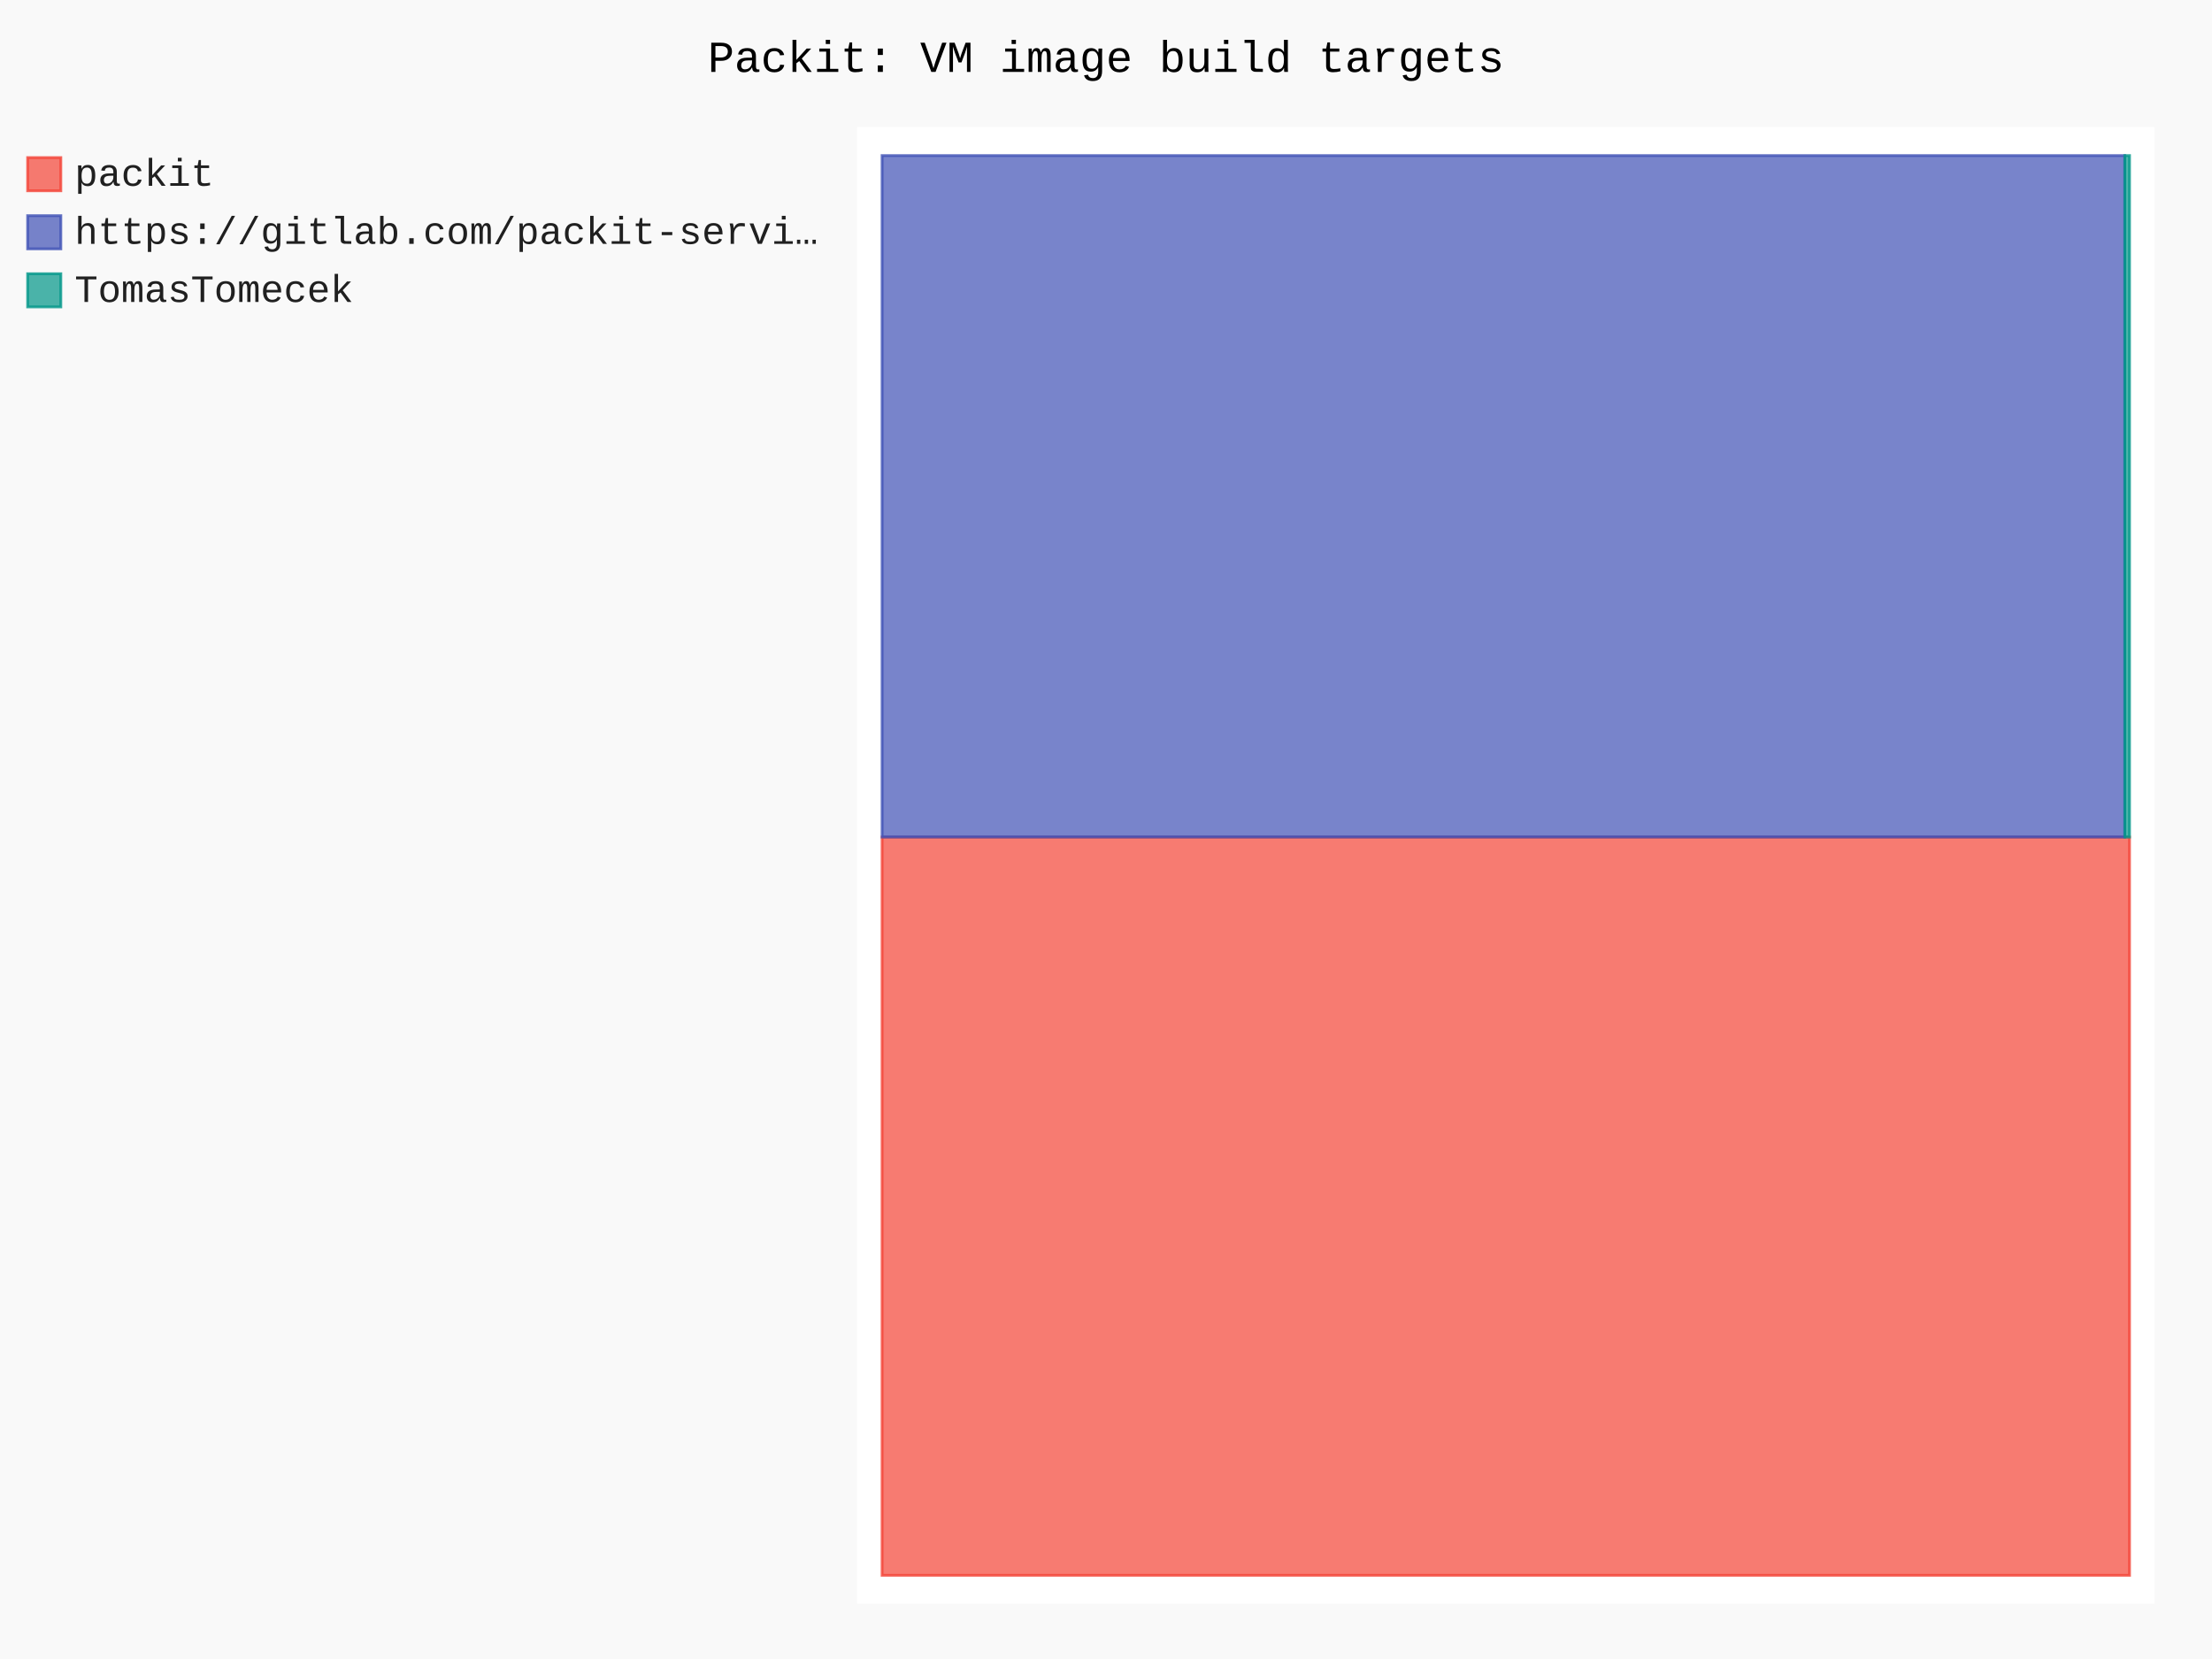
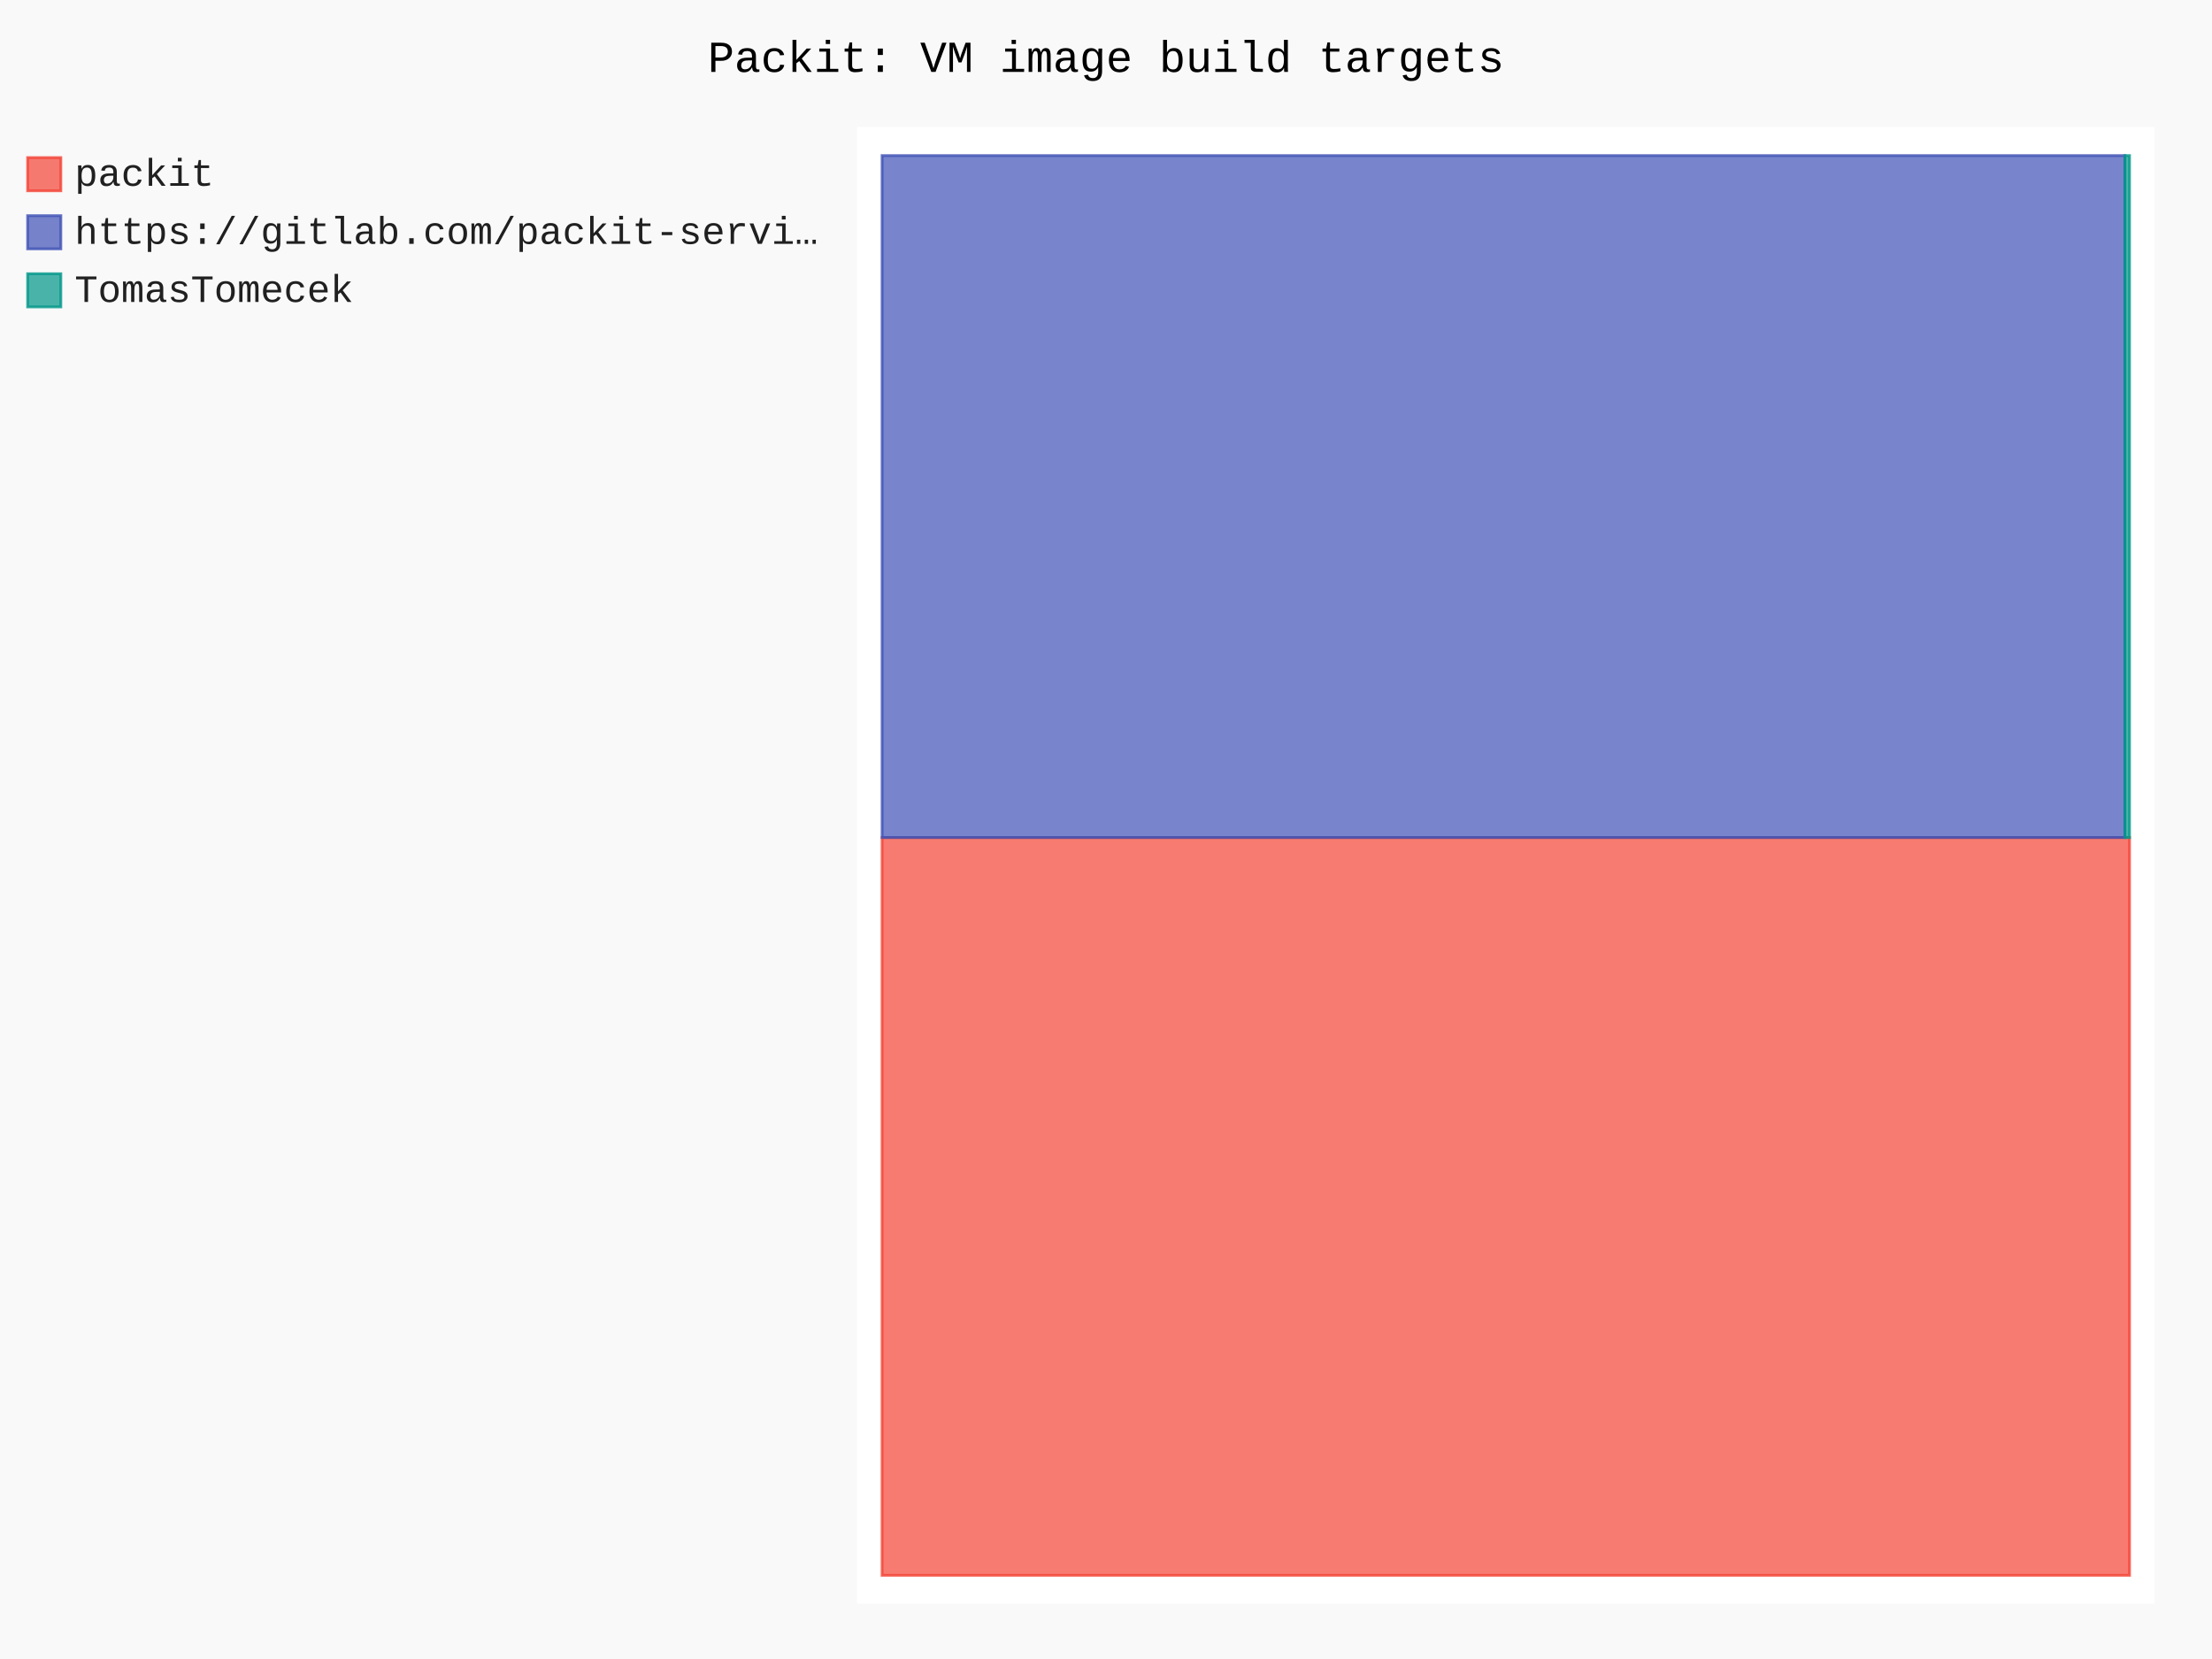
- <svg xmlns="http://www.w3.org/2000/svg" id="chart-13f1f6f9-073a-4cee-a0c5-f4f93744b2c6" class="pygal-chart" viewBox="0 0 800 600">
+ <svg xmlns="http://www.w3.org/2000/svg" id="chart-fc5ae9fc-1cda-4d78-8576-fcc4a00656ba" class="pygal-chart" viewBox="0 0 800 600">
  <defs>
-     <style type="text/css">#chart-13f1f6f9-073a-4cee-a0c5-f4f93744b2c6{-webkit-user-select:none;-webkit-font-smoothing:antialiased;font-family:Consolas,"Liberation Mono",Menlo,Courier,monospace}#chart-13f1f6f9-073a-4cee-a0c5-f4f93744b2c6 .title{font-family:Consolas,"Liberation Mono",Menlo,Courier,monospace;font-size:16px}#chart-13f1f6f9-073a-4cee-a0c5-f4f93744b2c6 .legends .legend text{font-family:Consolas,"Liberation Mono",Menlo,Courier,monospace;font-size:14px}#chart-13f1f6f9-073a-4cee-a0c5-f4f93744b2c6 .axis text{font-family:Consolas,"Liberation Mono",Menlo,Courier,monospace;font-size:10px}#chart-13f1f6f9-073a-4cee-a0c5-f4f93744b2c6 .axis text.major{font-family:Consolas,"Liberation Mono",Menlo,Courier,monospace;font-size:10px}#chart-13f1f6f9-073a-4cee-a0c5-f4f93744b2c6 .text-overlay text.value{font-family:Consolas,"Liberation Mono",Menlo,Courier,monospace;font-size:16px}#chart-13f1f6f9-073a-4cee-a0c5-f4f93744b2c6 .text-overlay text.label{font-family:Consolas,"Liberation Mono",Menlo,Courier,monospace;font-size:10px}#chart-13f1f6f9-073a-4cee-a0c5-f4f93744b2c6 .tooltip{font-family:Consolas,"Liberation Mono",Menlo,Courier,monospace;font-size:14px}#chart-13f1f6f9-073a-4cee-a0c5-f4f93744b2c6 text.no_data{font-family:Consolas,"Liberation Mono",Menlo,Courier,monospace;font-size:64px}
- #chart-13f1f6f9-073a-4cee-a0c5-f4f93744b2c6{background-color:rgba(249,249,249,1)}#chart-13f1f6f9-073a-4cee-a0c5-f4f93744b2c6 path,#chart-13f1f6f9-073a-4cee-a0c5-f4f93744b2c6 line,#chart-13f1f6f9-073a-4cee-a0c5-f4f93744b2c6 rect,#chart-13f1f6f9-073a-4cee-a0c5-f4f93744b2c6 circle{-webkit-transition:150ms;-moz-transition:150ms;transition:150ms}#chart-13f1f6f9-073a-4cee-a0c5-f4f93744b2c6 .graph &gt; .background{fill:rgba(249,249,249,1)}#chart-13f1f6f9-073a-4cee-a0c5-f4f93744b2c6 .plot &gt; .background{fill:rgba(255,255,255,1)}#chart-13f1f6f9-073a-4cee-a0c5-f4f93744b2c6 .graph{fill:rgba(0,0,0,.87)}#chart-13f1f6f9-073a-4cee-a0c5-f4f93744b2c6 text.no_data{fill:rgba(0,0,0,1)}#chart-13f1f6f9-073a-4cee-a0c5-f4f93744b2c6 .title{fill:rgba(0,0,0,1)}#chart-13f1f6f9-073a-4cee-a0c5-f4f93744b2c6 .legends .legend text{fill:rgba(0,0,0,.87)}#chart-13f1f6f9-073a-4cee-a0c5-f4f93744b2c6 .legends .legend:hover text{fill:rgba(0,0,0,1)}#chart-13f1f6f9-073a-4cee-a0c5-f4f93744b2c6 .axis .line{stroke:rgba(0,0,0,1)}#chart-13f1f6f9-073a-4cee-a0c5-f4f93744b2c6 .axis .guide.line{stroke:rgba(0,0,0,.54)}#chart-13f1f6f9-073a-4cee-a0c5-f4f93744b2c6 .axis .major.line{stroke:rgba(0,0,0,.87)}#chart-13f1f6f9-073a-4cee-a0c5-f4f93744b2c6 .axis text.major{fill:rgba(0,0,0,1)}#chart-13f1f6f9-073a-4cee-a0c5-f4f93744b2c6 .axis.y .guides:hover .guide.line,#chart-13f1f6f9-073a-4cee-a0c5-f4f93744b2c6 .line-graph .axis.x .guides:hover .guide.line,#chart-13f1f6f9-073a-4cee-a0c5-f4f93744b2c6 .stackedline-graph .axis.x .guides:hover .guide.line,#chart-13f1f6f9-073a-4cee-a0c5-f4f93744b2c6 .xy-graph .axis.x .guides:hover .guide.line{stroke:rgba(0,0,0,1)}#chart-13f1f6f9-073a-4cee-a0c5-f4f93744b2c6 .axis .guides:hover text{fill:rgba(0,0,0,1)}#chart-13f1f6f9-073a-4cee-a0c5-f4f93744b2c6 .reactive{fill-opacity:.7;stroke-opacity:.8;stroke-width:1}#chart-13f1f6f9-073a-4cee-a0c5-f4f93744b2c6 .ci{stroke:rgba(0,0,0,.87)}#chart-13f1f6f9-073a-4cee-a0c5-f4f93744b2c6 .reactive.active,#chart-13f1f6f9-073a-4cee-a0c5-f4f93744b2c6 .active .reactive{fill-opacity:.8;stroke-opacity:.9;stroke-width:4}#chart-13f1f6f9-073a-4cee-a0c5-f4f93744b2c6 .ci .reactive.active{stroke-width:1.5}#chart-13f1f6f9-073a-4cee-a0c5-f4f93744b2c6 .series text{fill:rgba(0,0,0,1)}#chart-13f1f6f9-073a-4cee-a0c5-f4f93744b2c6 .tooltip rect{fill:rgba(255,255,255,1);stroke:rgba(0,0,0,1);-webkit-transition:opacity 150ms;-moz-transition:opacity 150ms;transition:opacity 150ms}#chart-13f1f6f9-073a-4cee-a0c5-f4f93744b2c6 .tooltip .label{fill:rgba(0,0,0,.87)}#chart-13f1f6f9-073a-4cee-a0c5-f4f93744b2c6 .tooltip .label{fill:rgba(0,0,0,.87)}#chart-13f1f6f9-073a-4cee-a0c5-f4f93744b2c6 .tooltip .legend{font-size:.8em;fill:rgba(0,0,0,.54)}#chart-13f1f6f9-073a-4cee-a0c5-f4f93744b2c6 .tooltip .x_label{font-size:.6em;fill:rgba(0,0,0,1)}#chart-13f1f6f9-073a-4cee-a0c5-f4f93744b2c6 .tooltip .xlink{font-size:.5em;text-decoration:underline}#chart-13f1f6f9-073a-4cee-a0c5-f4f93744b2c6 .tooltip .value{font-size:1.5em}#chart-13f1f6f9-073a-4cee-a0c5-f4f93744b2c6 .bound{font-size:.5em}#chart-13f1f6f9-073a-4cee-a0c5-f4f93744b2c6 .max-value{font-size:.75em;fill:rgba(0,0,0,.54)}#chart-13f1f6f9-073a-4cee-a0c5-f4f93744b2c6 .map-element{fill:rgba(255,255,255,1);stroke:rgba(0,0,0,.54) !important}#chart-13f1f6f9-073a-4cee-a0c5-f4f93744b2c6 .map-element .reactive{fill-opacity:inherit;stroke-opacity:inherit}#chart-13f1f6f9-073a-4cee-a0c5-f4f93744b2c6 .color-0,#chart-13f1f6f9-073a-4cee-a0c5-f4f93744b2c6 .color-0 a:visited{stroke:#F44336;fill:#F44336}#chart-13f1f6f9-073a-4cee-a0c5-f4f93744b2c6 .color-1,#chart-13f1f6f9-073a-4cee-a0c5-f4f93744b2c6 .color-1 a:visited{stroke:#3F51B5;fill:#3F51B5}#chart-13f1f6f9-073a-4cee-a0c5-f4f93744b2c6 .color-2,#chart-13f1f6f9-073a-4cee-a0c5-f4f93744b2c6 .color-2 a:visited{stroke:#009688;fill:#009688}#chart-13f1f6f9-073a-4cee-a0c5-f4f93744b2c6 .text-overlay .color-0 text{fill:black}#chart-13f1f6f9-073a-4cee-a0c5-f4f93744b2c6 .text-overlay .color-1 text{fill:black}#chart-13f1f6f9-073a-4cee-a0c5-f4f93744b2c6 .text-overlay .color-2 text{fill:black}
- #chart-13f1f6f9-073a-4cee-a0c5-f4f93744b2c6 text.no_data{text-anchor:middle}#chart-13f1f6f9-073a-4cee-a0c5-f4f93744b2c6 .guide.line{fill:none}#chart-13f1f6f9-073a-4cee-a0c5-f4f93744b2c6 .centered{text-anchor:middle}#chart-13f1f6f9-073a-4cee-a0c5-f4f93744b2c6 .title{text-anchor:middle}#chart-13f1f6f9-073a-4cee-a0c5-f4f93744b2c6 .legends .legend text{fill-opacity:1}#chart-13f1f6f9-073a-4cee-a0c5-f4f93744b2c6 .axis.x text{text-anchor:middle}#chart-13f1f6f9-073a-4cee-a0c5-f4f93744b2c6 .axis.x:not(.web) text[transform]{text-anchor:start}#chart-13f1f6f9-073a-4cee-a0c5-f4f93744b2c6 .axis.x:not(.web) text[transform].backwards{text-anchor:end}#chart-13f1f6f9-073a-4cee-a0c5-f4f93744b2c6 .axis.y text{text-anchor:end}#chart-13f1f6f9-073a-4cee-a0c5-f4f93744b2c6 .axis.y text[transform].backwards{text-anchor:start}#chart-13f1f6f9-073a-4cee-a0c5-f4f93744b2c6 .axis.y2 text{text-anchor:start}#chart-13f1f6f9-073a-4cee-a0c5-f4f93744b2c6 .axis.y2 text[transform].backwards{text-anchor:end}#chart-13f1f6f9-073a-4cee-a0c5-f4f93744b2c6 .axis .guide.line{stroke-dasharray:4,4;stroke:black}#chart-13f1f6f9-073a-4cee-a0c5-f4f93744b2c6 .axis .major.guide.line{stroke-dasharray:6,6;stroke:black}#chart-13f1f6f9-073a-4cee-a0c5-f4f93744b2c6 .horizontal .axis.y .guide.line,#chart-13f1f6f9-073a-4cee-a0c5-f4f93744b2c6 .horizontal .axis.y2 .guide.line,#chart-13f1f6f9-073a-4cee-a0c5-f4f93744b2c6 .vertical .axis.x .guide.line{opacity:0}#chart-13f1f6f9-073a-4cee-a0c5-f4f93744b2c6 .horizontal .axis.always_show .guide.line,#chart-13f1f6f9-073a-4cee-a0c5-f4f93744b2c6 .vertical .axis.always_show .guide.line{opacity:1 !important}#chart-13f1f6f9-073a-4cee-a0c5-f4f93744b2c6 .axis.y .guides:hover .guide.line,#chart-13f1f6f9-073a-4cee-a0c5-f4f93744b2c6 .axis.y2 .guides:hover .guide.line,#chart-13f1f6f9-073a-4cee-a0c5-f4f93744b2c6 .axis.x .guides:hover .guide.line{opacity:1}#chart-13f1f6f9-073a-4cee-a0c5-f4f93744b2c6 .axis .guides:hover text{opacity:1}#chart-13f1f6f9-073a-4cee-a0c5-f4f93744b2c6 .nofill{fill:none}#chart-13f1f6f9-073a-4cee-a0c5-f4f93744b2c6 .subtle-fill{fill-opacity:.2}#chart-13f1f6f9-073a-4cee-a0c5-f4f93744b2c6 .dot{stroke-width:1px;fill-opacity:1;stroke-opacity:1}#chart-13f1f6f9-073a-4cee-a0c5-f4f93744b2c6 .dot.active{stroke-width:5px}#chart-13f1f6f9-073a-4cee-a0c5-f4f93744b2c6 .dot.negative{fill:transparent}#chart-13f1f6f9-073a-4cee-a0c5-f4f93744b2c6 text,#chart-13f1f6f9-073a-4cee-a0c5-f4f93744b2c6 tspan{stroke:none !important}#chart-13f1f6f9-073a-4cee-a0c5-f4f93744b2c6 .series text.active{opacity:1}#chart-13f1f6f9-073a-4cee-a0c5-f4f93744b2c6 .tooltip rect{fill-opacity:.95;stroke-width:.5}#chart-13f1f6f9-073a-4cee-a0c5-f4f93744b2c6 .tooltip text{fill-opacity:1}#chart-13f1f6f9-073a-4cee-a0c5-f4f93744b2c6 .showable{visibility:hidden}#chart-13f1f6f9-073a-4cee-a0c5-f4f93744b2c6 .showable.shown{visibility:visible}#chart-13f1f6f9-073a-4cee-a0c5-f4f93744b2c6 .gauge-background{fill:rgba(229,229,229,1);stroke:none}#chart-13f1f6f9-073a-4cee-a0c5-f4f93744b2c6 .bg-lines{stroke:rgba(249,249,249,1);stroke-width:2px}</style>
+     <style type="text/css">#chart-fc5ae9fc-1cda-4d78-8576-fcc4a00656ba{-webkit-user-select:none;-webkit-font-smoothing:antialiased;font-family:Consolas,"Liberation Mono",Menlo,Courier,monospace}#chart-fc5ae9fc-1cda-4d78-8576-fcc4a00656ba .title{font-family:Consolas,"Liberation Mono",Menlo,Courier,monospace;font-size:16px}#chart-fc5ae9fc-1cda-4d78-8576-fcc4a00656ba .legends .legend text{font-family:Consolas,"Liberation Mono",Menlo,Courier,monospace;font-size:14px}#chart-fc5ae9fc-1cda-4d78-8576-fcc4a00656ba .axis text{font-family:Consolas,"Liberation Mono",Menlo,Courier,monospace;font-size:10px}#chart-fc5ae9fc-1cda-4d78-8576-fcc4a00656ba .axis text.major{font-family:Consolas,"Liberation Mono",Menlo,Courier,monospace;font-size:10px}#chart-fc5ae9fc-1cda-4d78-8576-fcc4a00656ba .text-overlay text.value{font-family:Consolas,"Liberation Mono",Menlo,Courier,monospace;font-size:16px}#chart-fc5ae9fc-1cda-4d78-8576-fcc4a00656ba .text-overlay text.label{font-family:Consolas,"Liberation Mono",Menlo,Courier,monospace;font-size:10px}#chart-fc5ae9fc-1cda-4d78-8576-fcc4a00656ba .tooltip{font-family:Consolas,"Liberation Mono",Menlo,Courier,monospace;font-size:14px}#chart-fc5ae9fc-1cda-4d78-8576-fcc4a00656ba text.no_data{font-family:Consolas,"Liberation Mono",Menlo,Courier,monospace;font-size:64px}
+ #chart-fc5ae9fc-1cda-4d78-8576-fcc4a00656ba{background-color:rgba(249,249,249,1)}#chart-fc5ae9fc-1cda-4d78-8576-fcc4a00656ba path,#chart-fc5ae9fc-1cda-4d78-8576-fcc4a00656ba line,#chart-fc5ae9fc-1cda-4d78-8576-fcc4a00656ba rect,#chart-fc5ae9fc-1cda-4d78-8576-fcc4a00656ba circle{-webkit-transition:150ms;-moz-transition:150ms;transition:150ms}#chart-fc5ae9fc-1cda-4d78-8576-fcc4a00656ba .graph &gt; .background{fill:rgba(249,249,249,1)}#chart-fc5ae9fc-1cda-4d78-8576-fcc4a00656ba .plot &gt; .background{fill:rgba(255,255,255,1)}#chart-fc5ae9fc-1cda-4d78-8576-fcc4a00656ba .graph{fill:rgba(0,0,0,.87)}#chart-fc5ae9fc-1cda-4d78-8576-fcc4a00656ba text.no_data{fill:rgba(0,0,0,1)}#chart-fc5ae9fc-1cda-4d78-8576-fcc4a00656ba .title{fill:rgba(0,0,0,1)}#chart-fc5ae9fc-1cda-4d78-8576-fcc4a00656ba .legends .legend text{fill:rgba(0,0,0,.87)}#chart-fc5ae9fc-1cda-4d78-8576-fcc4a00656ba .legends .legend:hover text{fill:rgba(0,0,0,1)}#chart-fc5ae9fc-1cda-4d78-8576-fcc4a00656ba .axis .line{stroke:rgba(0,0,0,1)}#chart-fc5ae9fc-1cda-4d78-8576-fcc4a00656ba .axis .guide.line{stroke:rgba(0,0,0,.54)}#chart-fc5ae9fc-1cda-4d78-8576-fcc4a00656ba .axis .major.line{stroke:rgba(0,0,0,.87)}#chart-fc5ae9fc-1cda-4d78-8576-fcc4a00656ba .axis text.major{fill:rgba(0,0,0,1)}#chart-fc5ae9fc-1cda-4d78-8576-fcc4a00656ba .axis.y .guides:hover .guide.line,#chart-fc5ae9fc-1cda-4d78-8576-fcc4a00656ba .line-graph .axis.x .guides:hover .guide.line,#chart-fc5ae9fc-1cda-4d78-8576-fcc4a00656ba .stackedline-graph .axis.x .guides:hover .guide.line,#chart-fc5ae9fc-1cda-4d78-8576-fcc4a00656ba .xy-graph .axis.x .guides:hover .guide.line{stroke:rgba(0,0,0,1)}#chart-fc5ae9fc-1cda-4d78-8576-fcc4a00656ba .axis .guides:hover text{fill:rgba(0,0,0,1)}#chart-fc5ae9fc-1cda-4d78-8576-fcc4a00656ba .reactive{fill-opacity:.7;stroke-opacity:.8;stroke-width:1}#chart-fc5ae9fc-1cda-4d78-8576-fcc4a00656ba .ci{stroke:rgba(0,0,0,.87)}#chart-fc5ae9fc-1cda-4d78-8576-fcc4a00656ba .reactive.active,#chart-fc5ae9fc-1cda-4d78-8576-fcc4a00656ba .active .reactive{fill-opacity:.8;stroke-opacity:.9;stroke-width:4}#chart-fc5ae9fc-1cda-4d78-8576-fcc4a00656ba .ci .reactive.active{stroke-width:1.5}#chart-fc5ae9fc-1cda-4d78-8576-fcc4a00656ba .series text{fill:rgba(0,0,0,1)}#chart-fc5ae9fc-1cda-4d78-8576-fcc4a00656ba .tooltip rect{fill:rgba(255,255,255,1);stroke:rgba(0,0,0,1);-webkit-transition:opacity 150ms;-moz-transition:opacity 150ms;transition:opacity 150ms}#chart-fc5ae9fc-1cda-4d78-8576-fcc4a00656ba .tooltip .label{fill:rgba(0,0,0,.87)}#chart-fc5ae9fc-1cda-4d78-8576-fcc4a00656ba .tooltip .label{fill:rgba(0,0,0,.87)}#chart-fc5ae9fc-1cda-4d78-8576-fcc4a00656ba .tooltip .legend{font-size:.8em;fill:rgba(0,0,0,.54)}#chart-fc5ae9fc-1cda-4d78-8576-fcc4a00656ba .tooltip .x_label{font-size:.6em;fill:rgba(0,0,0,1)}#chart-fc5ae9fc-1cda-4d78-8576-fcc4a00656ba .tooltip .xlink{font-size:.5em;text-decoration:underline}#chart-fc5ae9fc-1cda-4d78-8576-fcc4a00656ba .tooltip .value{font-size:1.5em}#chart-fc5ae9fc-1cda-4d78-8576-fcc4a00656ba .bound{font-size:.5em}#chart-fc5ae9fc-1cda-4d78-8576-fcc4a00656ba .max-value{font-size:.75em;fill:rgba(0,0,0,.54)}#chart-fc5ae9fc-1cda-4d78-8576-fcc4a00656ba .map-element{fill:rgba(255,255,255,1);stroke:rgba(0,0,0,.54) !important}#chart-fc5ae9fc-1cda-4d78-8576-fcc4a00656ba .map-element .reactive{fill-opacity:inherit;stroke-opacity:inherit}#chart-fc5ae9fc-1cda-4d78-8576-fcc4a00656ba .color-0,#chart-fc5ae9fc-1cda-4d78-8576-fcc4a00656ba .color-0 a:visited{stroke:#F44336;fill:#F44336}#chart-fc5ae9fc-1cda-4d78-8576-fcc4a00656ba .color-1,#chart-fc5ae9fc-1cda-4d78-8576-fcc4a00656ba .color-1 a:visited{stroke:#3F51B5;fill:#3F51B5}#chart-fc5ae9fc-1cda-4d78-8576-fcc4a00656ba .color-2,#chart-fc5ae9fc-1cda-4d78-8576-fcc4a00656ba .color-2 a:visited{stroke:#009688;fill:#009688}#chart-fc5ae9fc-1cda-4d78-8576-fcc4a00656ba .text-overlay .color-0 text{fill:black}#chart-fc5ae9fc-1cda-4d78-8576-fcc4a00656ba .text-overlay .color-1 text{fill:black}#chart-fc5ae9fc-1cda-4d78-8576-fcc4a00656ba .text-overlay .color-2 text{fill:black}
+ #chart-fc5ae9fc-1cda-4d78-8576-fcc4a00656ba text.no_data{text-anchor:middle}#chart-fc5ae9fc-1cda-4d78-8576-fcc4a00656ba .guide.line{fill:none}#chart-fc5ae9fc-1cda-4d78-8576-fcc4a00656ba .centered{text-anchor:middle}#chart-fc5ae9fc-1cda-4d78-8576-fcc4a00656ba .title{text-anchor:middle}#chart-fc5ae9fc-1cda-4d78-8576-fcc4a00656ba .legends .legend text{fill-opacity:1}#chart-fc5ae9fc-1cda-4d78-8576-fcc4a00656ba .axis.x text{text-anchor:middle}#chart-fc5ae9fc-1cda-4d78-8576-fcc4a00656ba .axis.x:not(.web) text[transform]{text-anchor:start}#chart-fc5ae9fc-1cda-4d78-8576-fcc4a00656ba .axis.x:not(.web) text[transform].backwards{text-anchor:end}#chart-fc5ae9fc-1cda-4d78-8576-fcc4a00656ba .axis.y text{text-anchor:end}#chart-fc5ae9fc-1cda-4d78-8576-fcc4a00656ba .axis.y text[transform].backwards{text-anchor:start}#chart-fc5ae9fc-1cda-4d78-8576-fcc4a00656ba .axis.y2 text{text-anchor:start}#chart-fc5ae9fc-1cda-4d78-8576-fcc4a00656ba .axis.y2 text[transform].backwards{text-anchor:end}#chart-fc5ae9fc-1cda-4d78-8576-fcc4a00656ba .axis .guide.line{stroke-dasharray:4,4;stroke:black}#chart-fc5ae9fc-1cda-4d78-8576-fcc4a00656ba .axis .major.guide.line{stroke-dasharray:6,6;stroke:black}#chart-fc5ae9fc-1cda-4d78-8576-fcc4a00656ba .horizontal .axis.y .guide.line,#chart-fc5ae9fc-1cda-4d78-8576-fcc4a00656ba .horizontal .axis.y2 .guide.line,#chart-fc5ae9fc-1cda-4d78-8576-fcc4a00656ba .vertical .axis.x .guide.line{opacity:0}#chart-fc5ae9fc-1cda-4d78-8576-fcc4a00656ba .horizontal .axis.always_show .guide.line,#chart-fc5ae9fc-1cda-4d78-8576-fcc4a00656ba .vertical .axis.always_show .guide.line{opacity:1 !important}#chart-fc5ae9fc-1cda-4d78-8576-fcc4a00656ba .axis.y .guides:hover .guide.line,#chart-fc5ae9fc-1cda-4d78-8576-fcc4a00656ba .axis.y2 .guides:hover .guide.line,#chart-fc5ae9fc-1cda-4d78-8576-fcc4a00656ba .axis.x .guides:hover .guide.line{opacity:1}#chart-fc5ae9fc-1cda-4d78-8576-fcc4a00656ba .axis .guides:hover text{opacity:1}#chart-fc5ae9fc-1cda-4d78-8576-fcc4a00656ba .nofill{fill:none}#chart-fc5ae9fc-1cda-4d78-8576-fcc4a00656ba .subtle-fill{fill-opacity:.2}#chart-fc5ae9fc-1cda-4d78-8576-fcc4a00656ba .dot{stroke-width:1px;fill-opacity:1;stroke-opacity:1}#chart-fc5ae9fc-1cda-4d78-8576-fcc4a00656ba .dot.active{stroke-width:5px}#chart-fc5ae9fc-1cda-4d78-8576-fcc4a00656ba .dot.negative{fill:transparent}#chart-fc5ae9fc-1cda-4d78-8576-fcc4a00656ba text,#chart-fc5ae9fc-1cda-4d78-8576-fcc4a00656ba tspan{stroke:none !important}#chart-fc5ae9fc-1cda-4d78-8576-fcc4a00656ba .series text.active{opacity:1}#chart-fc5ae9fc-1cda-4d78-8576-fcc4a00656ba .tooltip rect{fill-opacity:.95;stroke-width:.5}#chart-fc5ae9fc-1cda-4d78-8576-fcc4a00656ba .tooltip text{fill-opacity:1}#chart-fc5ae9fc-1cda-4d78-8576-fcc4a00656ba .showable{visibility:hidden}#chart-fc5ae9fc-1cda-4d78-8576-fcc4a00656ba .showable.shown{visibility:visible}#chart-fc5ae9fc-1cda-4d78-8576-fcc4a00656ba .gauge-background{fill:rgba(229,229,229,1);stroke:none}#chart-fc5ae9fc-1cda-4d78-8576-fcc4a00656ba .bg-lines{stroke:rgba(249,249,249,1);stroke-width:2px}</style>
  </defs>
  <g class="graph treemap-graph vertical">
    <rect x="0" y="0" width="800" height="600" class="background" />
    <g transform="translate(310, 46)" class="plot">
      <rect x="0" y="0" width="469.2" height="534" class="background" />
      <g class="series serie-0 color-0">
        <g class="rects">
          <g class="rect">
-             <rect x="9.023" y="256.731" width="451.154" height="267" class="rect reactive tooltip-trigger" />
+             <rect x="9.023" y="256.914" width="451.154" height="266.817" class="rect reactive tooltip-trigger" />
          </g>
        </g>
      </g>
      <g class="series serie-1 color-1">
        <g class="rects">
          <g class="rect">
-             <rect x="9.023" y="10.269" width="449.445" height="246.462" class="rect reactive tooltip-trigger" />
+             <rect x="9.023" y="10.269" width="449.477" height="246.645" class="rect reactive tooltip-trigger" />
          </g>
        </g>
      </g>
      <g class="series serie-2 color-2">
        <g class="rects">
          <g class="rect">
-             <rect x="458.468" y="10.269" width="1.709" height="246.462" class="rect reactive tooltip-trigger" />
+             <rect x="458.5" y="10.269" width="1.677" height="246.645" class="rect reactive tooltip-trigger" />
          </g>
        </g>
      </g>
    </g>
    <g class="titles">
      <text x="400.0" y="26" class="title plot_title">Packit: VM image build targets</text>
    </g>
    <g transform="translate(310, 46)" class="plot overlay">
      <g class="series serie-0 color-0" />
      <g class="series serie-1 color-1" />
      <g class="series serie-2 color-2" />
    </g>
    <g transform="translate(310, 46)" class="plot text-overlay">
      <g class="series serie-0 color-0" />
      <g class="series serie-1 color-1" />
      <g class="series serie-2 color-2" />
    </g>
    <g transform="translate(310, 46)" class="plot tooltip-overlay">
      <g transform="translate(0 0)" style="opacity: 0" class="tooltip">
        <rect rx="0" ry="0" width="0" height="0" class="tooltip-box" />
        <g class="text" />
      </g>
    </g>
    <g transform="translate(10, 56)" class="legends">
      <g id="activate-serie-0" class="legend reactive activate-serie">
        <rect x="0.0" y="1.0" width="12" height="12" class="color-0 reactive" />
        <text x="17.0" y="11.2">packit</text>
      </g>
      <g id="activate-serie-1" class="legend reactive activate-serie">
        <rect x="0.0" y="22.0" width="12" height="12" class="color-1 reactive" />
        <text x="17.0" y="32.2">https://gitlab.com/packit-servi…</text>
      </g>
      <g id="activate-serie-2" class="legend reactive activate-serie">
        <rect x="0.0" y="43.0" width="12" height="12" class="color-2 reactive" />
        <text x="17.0" y="53.2">TomasTomecek</text>
      </g>
    </g>
    <g transform="translate(790, 56)" class="legends" />
  </g>
</svg>
